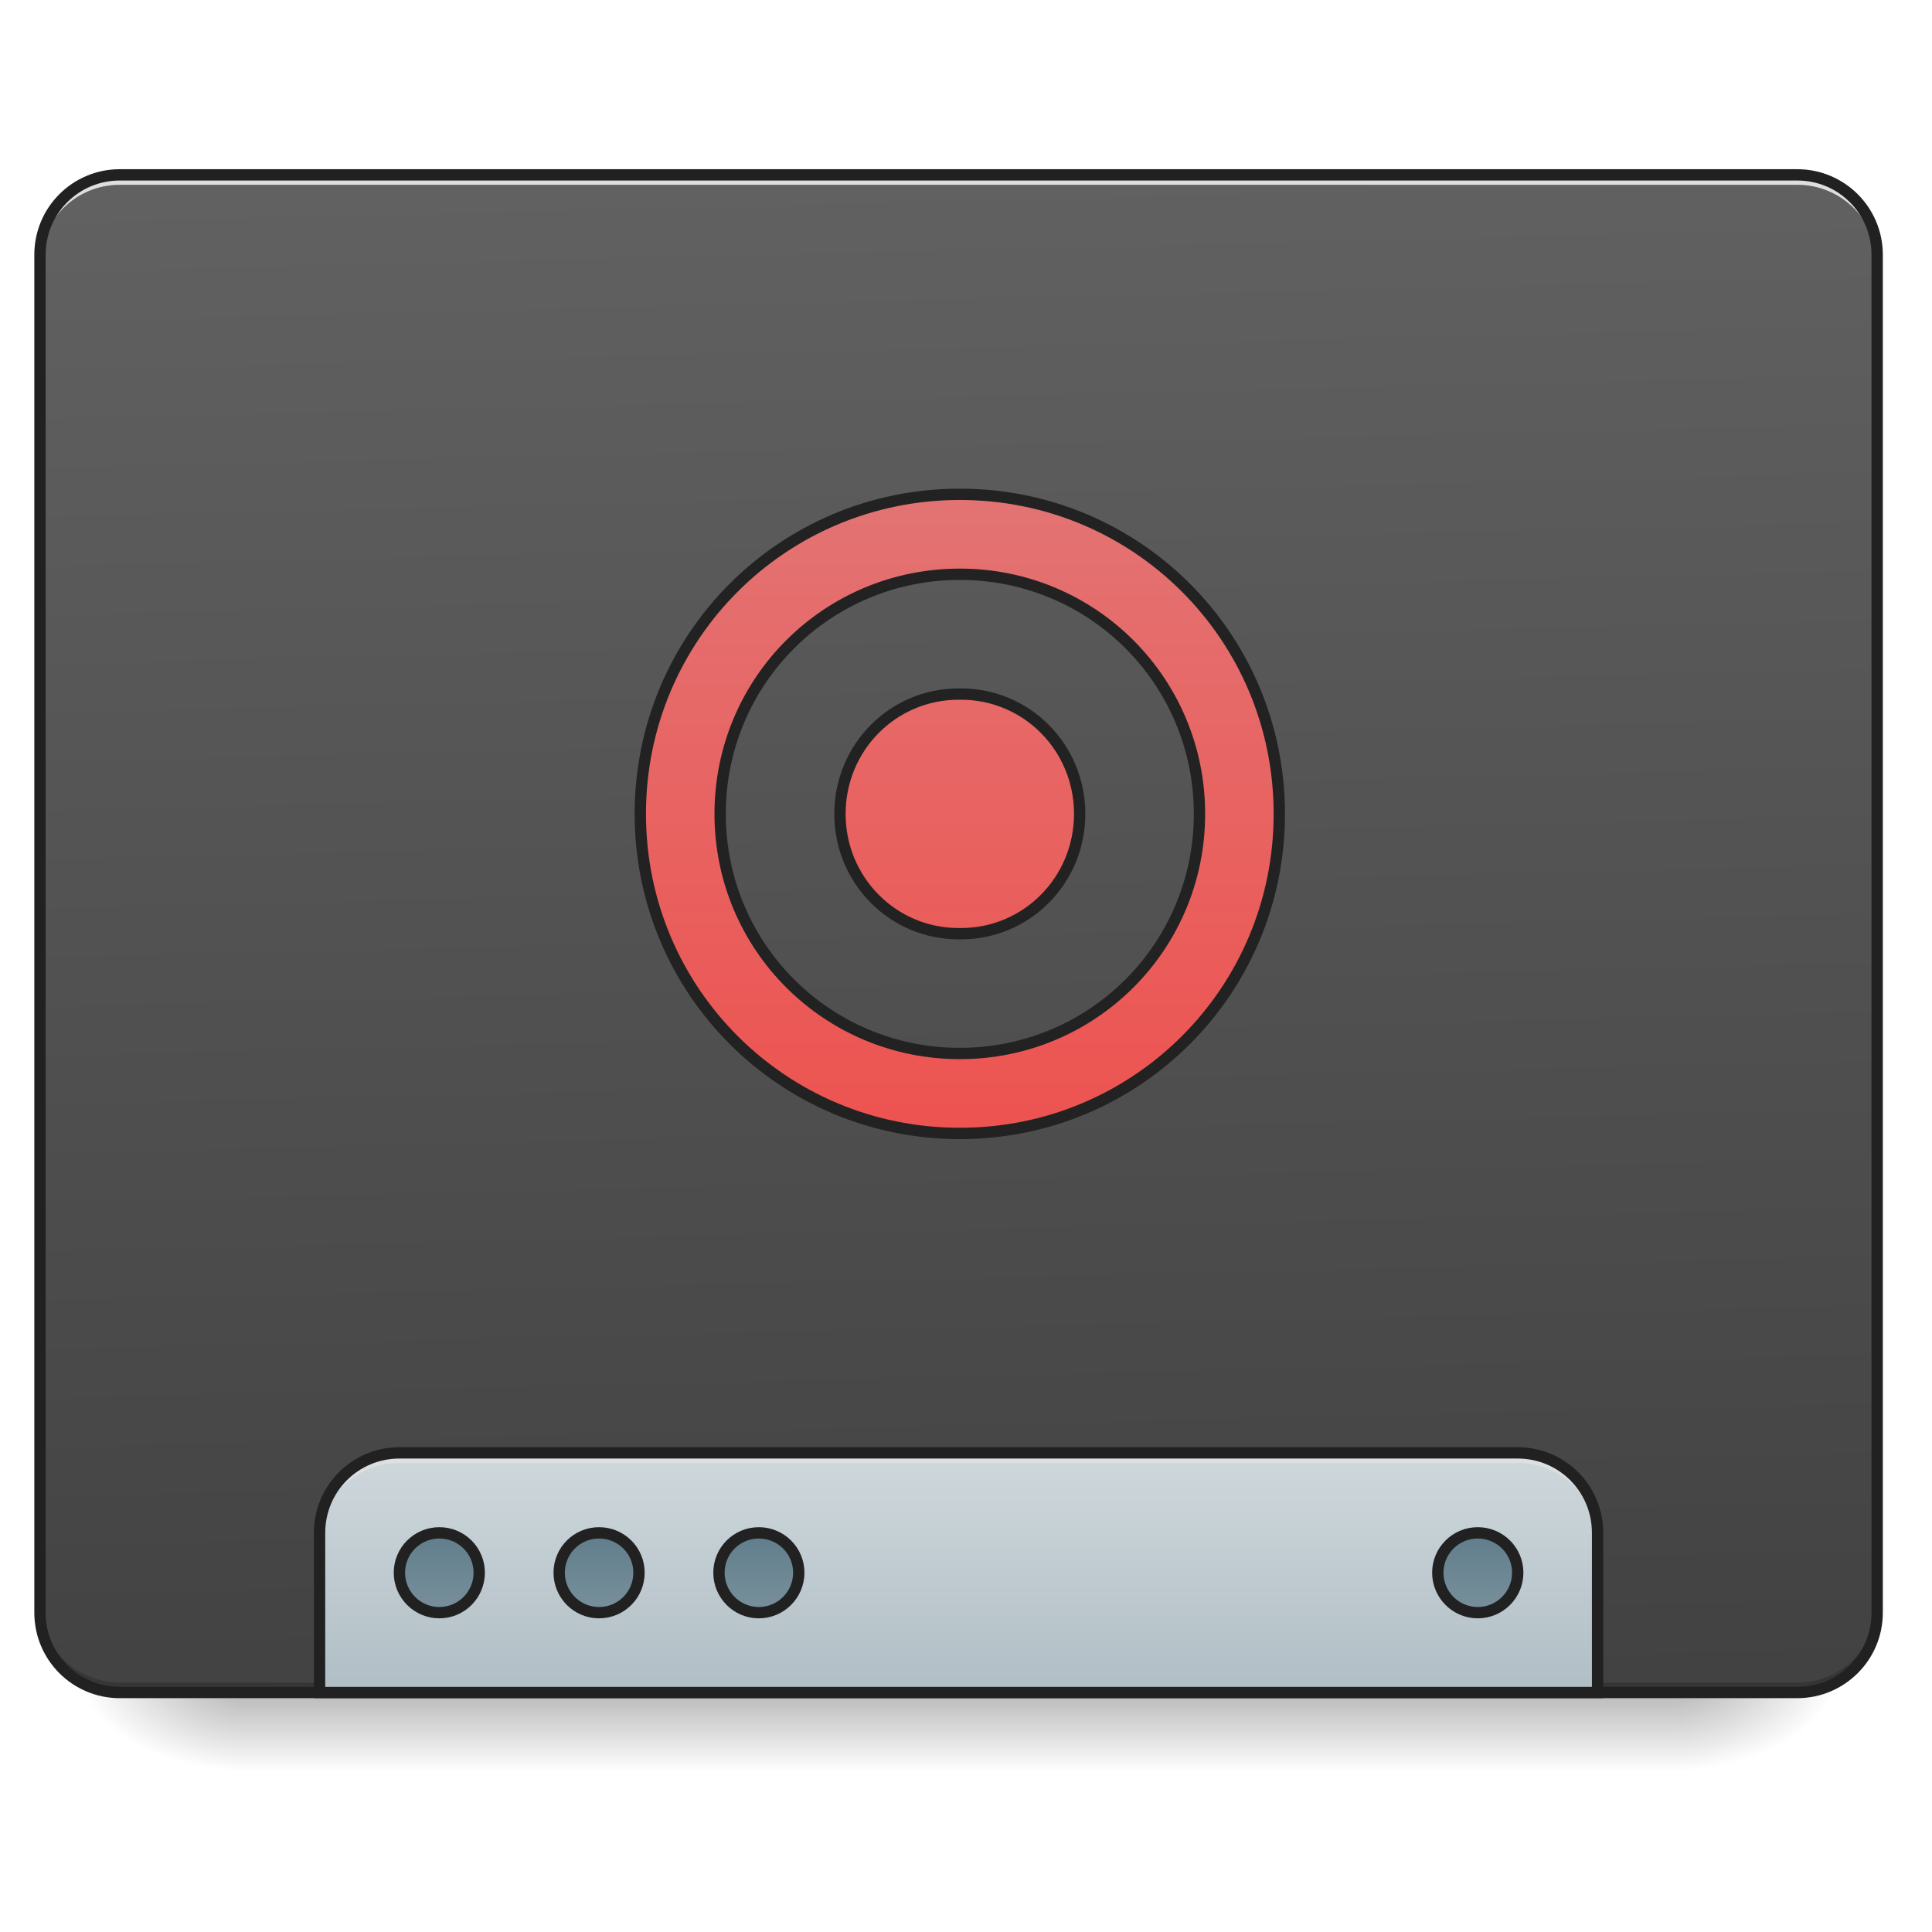
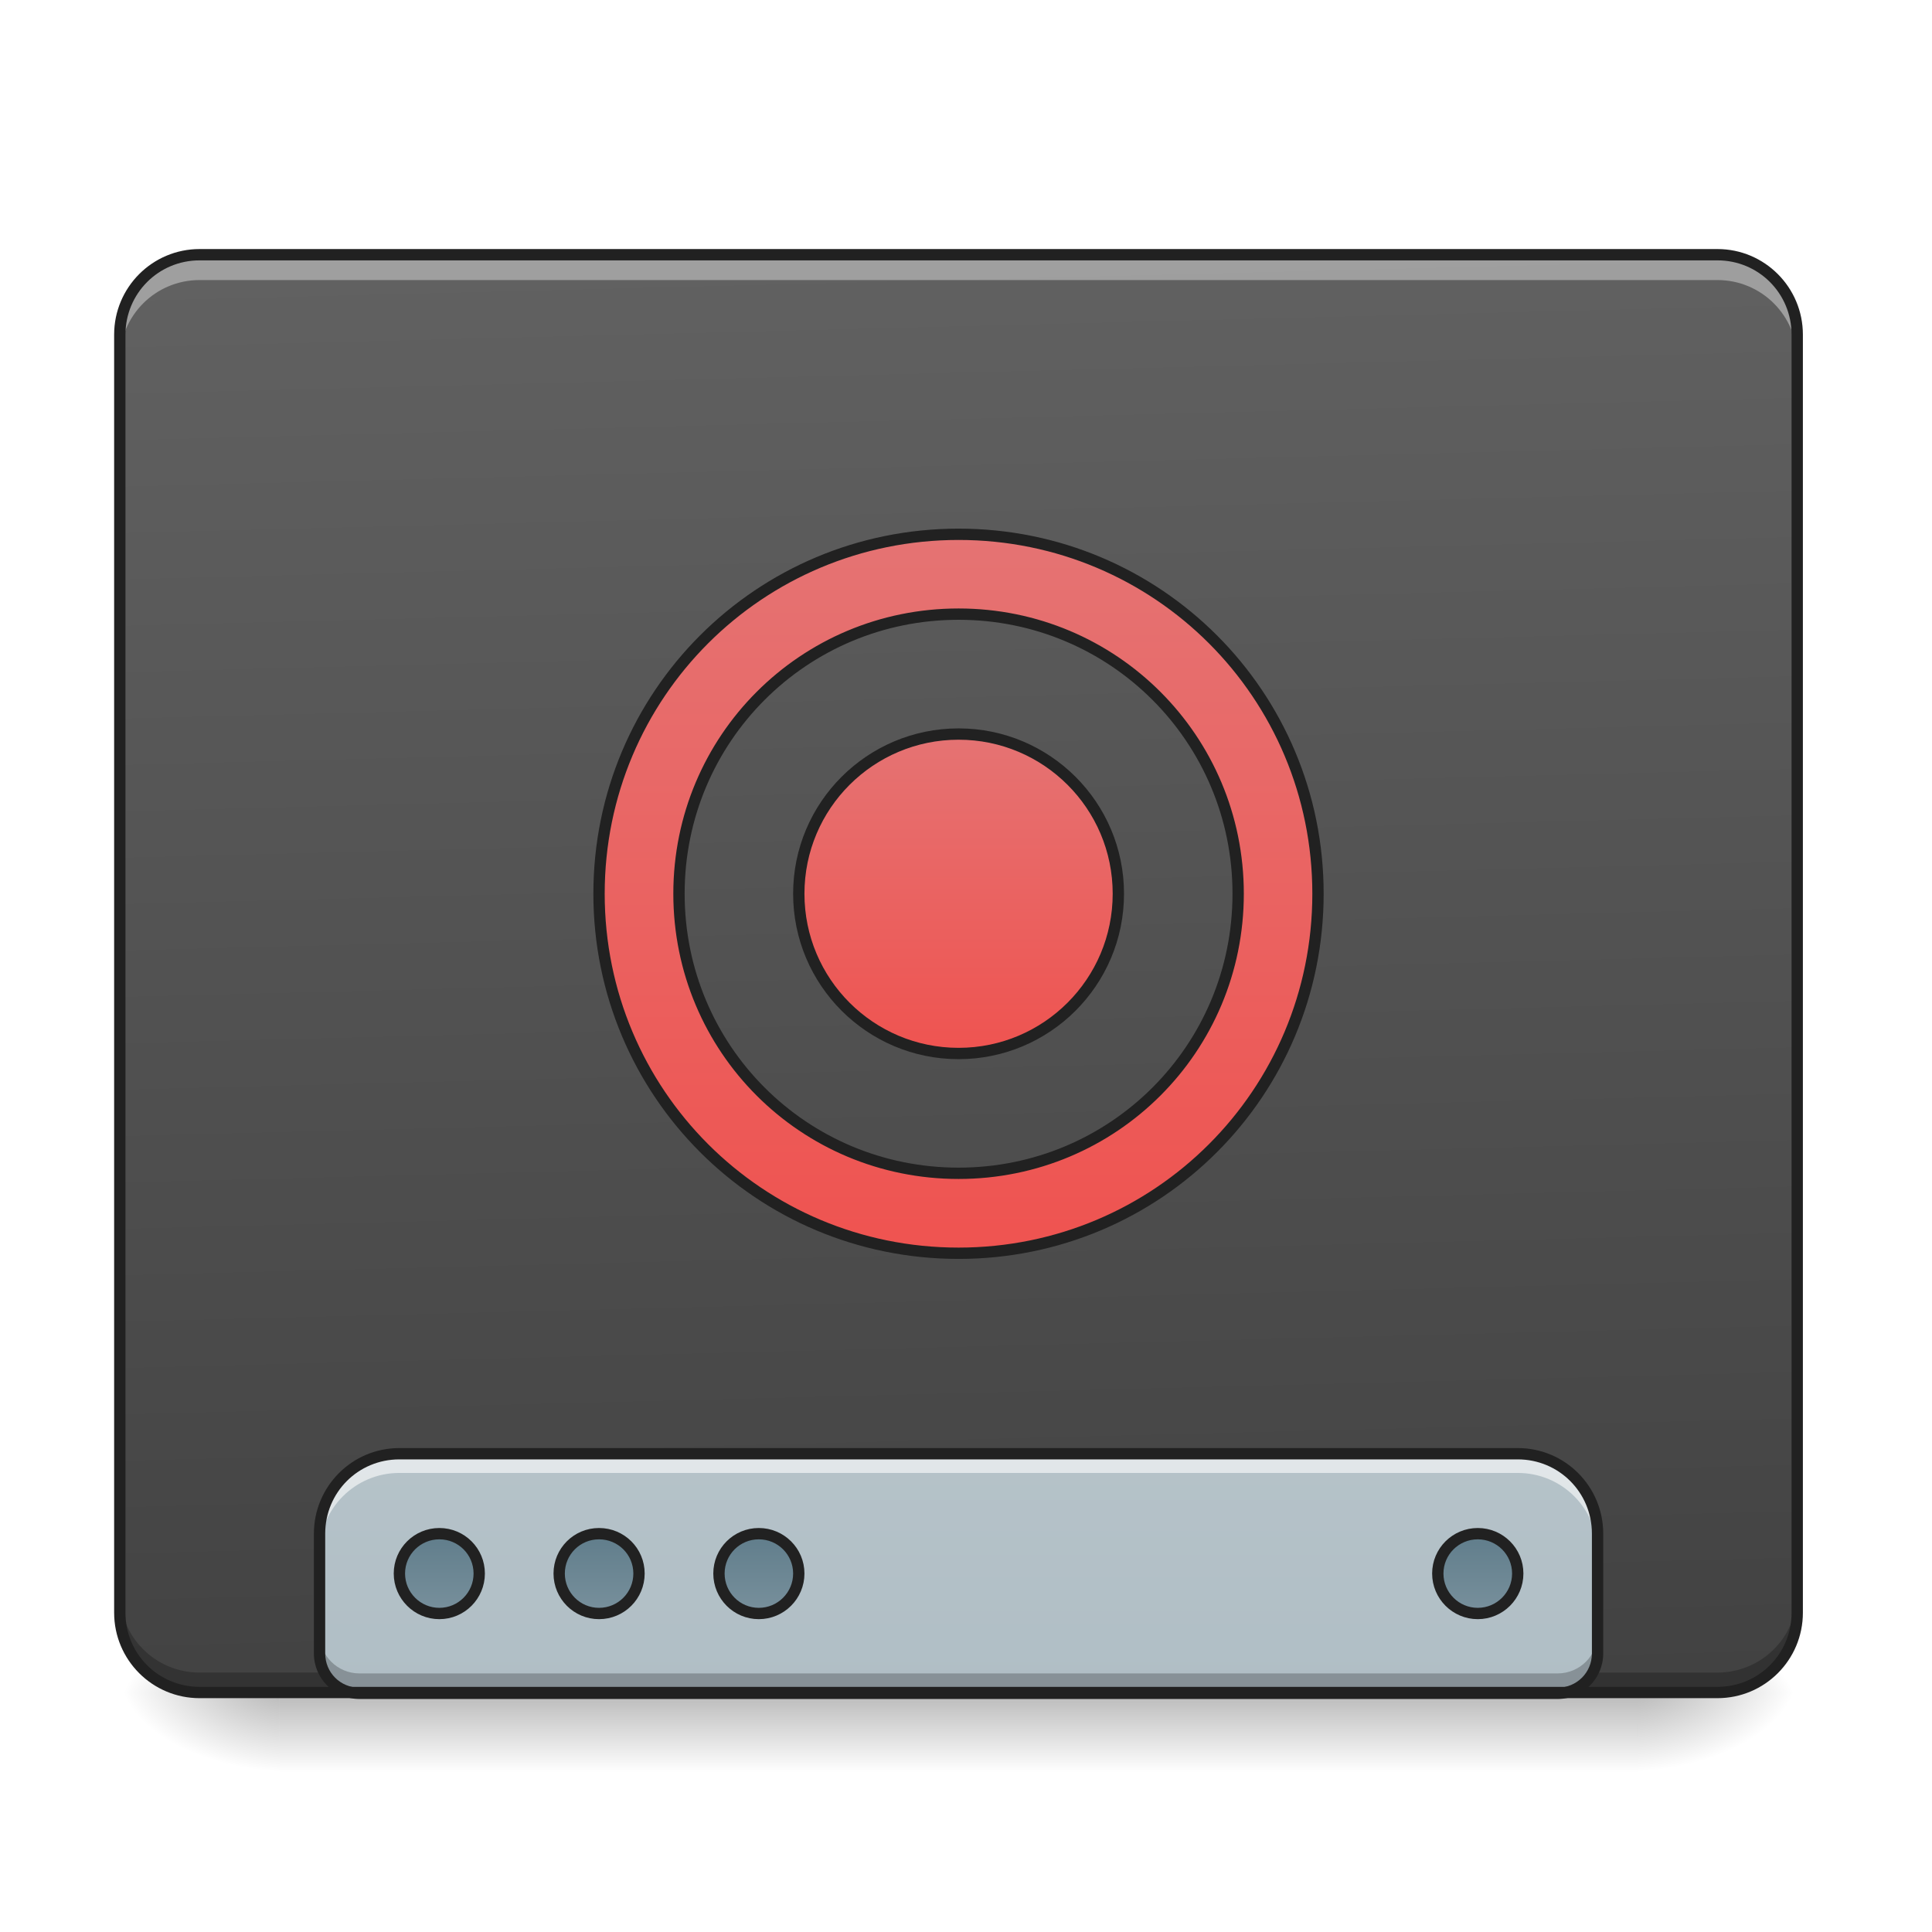
- <svg xmlns="http://www.w3.org/2000/svg" xmlns:xlink="http://www.w3.org/1999/xlink" width="64pt" height="64pt" viewBox="0 0 64 64" version="1.1">
+ <svg xmlns="http://www.w3.org/2000/svg" width="64pt" height="64pt" viewBox="0 0 64 64" version="1.1">
  <defs>
    <linearGradient id="linear0" gradientUnits="userSpaceOnUse" x1="254" y1="233.5" x2="254" y2="254.667" gradientTransform="matrix(0.125012,0,0,0.125012,-0.00000763012,26.87757)">
      <stop offset="0" style="stop-color:rgb(0%,0%,0%);stop-opacity:0.275;" />
      <stop offset="1" style="stop-color:rgb(0%,0%,0%);stop-opacity:0;" />
    </linearGradient>
-     <radialGradient id="radial0" gradientUnits="userSpaceOnUse" cx="450.909" cy="189.579" fx="450.909" fy="189.579" r="21.167" gradientTransform="matrix(0.000000348341,-0.156265,-0.281277,-0.000000203077,108.2304,127.1907)">
+     <radialGradient id="radial0" gradientUnits="userSpaceOnUse" cx="450.909" cy="189.579" fx="450.909" fy="189.579" r="21.167" gradientTransform="matrix(0.000000348341,-0.156265,-0.281277,-0.000000203077,106.9074,127.1907)">
      <stop offset="0" style="stop-color:rgb(0%,0%,0%);stop-opacity:0.314;" />
      <stop offset="0.222" style="stop-color:rgb(0%,0%,0%);stop-opacity:0.275;" />
      <stop offset="1" style="stop-color:rgb(0%,0%,0%);stop-opacity:0;" />
    </radialGradient>
-     <radialGradient id="radial1" gradientUnits="userSpaceOnUse" cx="450.909" cy="189.579" fx="450.909" fy="189.579" r="21.167" gradientTransform="matrix(-0.000000348341,0.156265,0.281277,0.000000203077,-44.72436,-15.05496)">
+     <radialGradient id="radial1" gradientUnits="userSpaceOnUse" cx="450.909" cy="189.579" fx="450.909" fy="189.579" r="21.167" gradientTransform="matrix(-0.000000348341,0.156265,0.281277,0.000000203077,-43.40132,-15.05496)">
      <stop offset="0" style="stop-color:rgb(0%,0%,0%);stop-opacity:0.314;" />
      <stop offset="0.222" style="stop-color:rgb(0%,0%,0%);stop-opacity:0.275;" />
      <stop offset="1" style="stop-color:rgb(0%,0%,0%);stop-opacity:0;" />
    </radialGradient>
-     <radialGradient id="radial2" gradientUnits="userSpaceOnUse" cx="450.909" cy="189.579" fx="450.909" fy="189.579" r="21.167" gradientTransform="matrix(-0.000000348341,-0.156265,0.281277,-0.000000203077,-44.72436,127.1907)">
+     <radialGradient id="radial2" gradientUnits="userSpaceOnUse" cx="450.909" cy="189.579" fx="450.909" fy="189.579" r="21.167" gradientTransform="matrix(-0.000000348341,-0.156265,0.281277,-0.000000203077,-43.40132,127.1907)">
      <stop offset="0" style="stop-color:rgb(0%,0%,0%);stop-opacity:0.314;" />
      <stop offset="0.222" style="stop-color:rgb(0%,0%,0%);stop-opacity:0.275;" />
      <stop offset="1" style="stop-color:rgb(0%,0%,0%);stop-opacity:0;" />
    </radialGradient>
-     <radialGradient id="radial3" gradientUnits="userSpaceOnUse" cx="450.909" cy="189.579" fx="450.909" fy="189.579" r="21.167" gradientTransform="matrix(0.000000348341,0.156265,-0.281277,0.000000203077,108.2304,-15.05496)">
+     <radialGradient id="radial3" gradientUnits="userSpaceOnUse" cx="450.909" cy="189.579" fx="450.909" fy="189.579" r="21.167" gradientTransform="matrix(0.000000348341,0.156265,-0.281277,0.000000203077,106.9074,-15.05496)">
      <stop offset="0" style="stop-color:rgb(0%,0%,0%);stop-opacity:0.314;" />
      <stop offset="0.222" style="stop-color:rgb(0%,0%,0%);stop-opacity:0.275;" />
      <stop offset="1" style="stop-color:rgb(0%,0%,0%);stop-opacity:0;" />
    </radialGradient>
-     <linearGradient id="linear1" gradientUnits="userSpaceOnUse" x1="306.917" y1="-25.792" x2="305.955" y2="-141.415" gradientTransform="matrix(0.150699,0,0,0.434824,-11.70803,67.2827)">
+     <linearGradient id="linear1" gradientUnits="userSpaceOnUse" x1="306.917" y1="-25.792" x2="305.955" y2="-135.329" gradientTransform="matrix(0.150699,0,0,0.434824,-11.70803,67.2827)">
      <stop offset="0" style="stop-color:rgb(25.882%,25.882%,25.882%);stop-opacity:1;" />
      <stop offset="1" style="stop-color:rgb(38.039%,38.039%,38.039%);stop-opacity:1;" />
    </linearGradient>
-     <linearGradient id="linear2" gradientUnits="userSpaceOnUse" x1="1120" y1="1695.118" x2="1120" y2="1455.118" gradientTransform="matrix(0.0330761,0,0,0.0330761,0,0)">
+     <linearGradient id="linear2" gradientUnits="userSpaceOnUse" x1="1120" y1="1695.118" x2="1120" y2="255.118" gradientTransform="matrix(0.0330761,0,0,0.0330761,0,0.0273578)">
      <stop offset="0" style="stop-color:rgb(69.02%,74.51%,77.255%);stop-opacity:1;" />
      <stop offset="1" style="stop-color:rgb(81.176%,84.706%,86.275%);stop-opacity:1;" />
    </linearGradient>
-     <linearGradient id="linear3" gradientUnits="userSpaceOnUse" x1="444.5" y1="185.875" x2="444.5" y2="148.833" gradientTransform="matrix(0.5,0,0,0.571428,-105.8335,106.1191)">
+     <linearGradient id="linear3" gradientUnits="userSpaceOnUse" x1="444.5" y1="185.875" x2="444.5" y2="148.833" gradientTransform="matrix(0.5,0,0,0.571428,-105.8335,106.3379)">
      <stop offset="0" style="stop-color:rgb(47.059%,56.471%,61.176%);stop-opacity:1;" />
      <stop offset="1" style="stop-color:rgb(37.647%,49.02%,54.51%);stop-opacity:1;" />
    </linearGradient>
-     <linearGradient id="linear4" gradientUnits="userSpaceOnUse" x1="444.5" y1="185.875" x2="444.5" y2="148.833" gradientTransform="matrix(0.5,0,0,0.571428,-63.50011,106.1191)">
+     <linearGradient id="linear4" gradientUnits="userSpaceOnUse" x1="444.5" y1="185.875" x2="444.5" y2="148.833" gradientTransform="matrix(0.5,0,0,0.571428,-63.50011,106.3379)">
      <stop offset="0" style="stop-color:rgb(47.059%,56.471%,61.176%);stop-opacity:1;" />
      <stop offset="1" style="stop-color:rgb(37.647%,49.02%,54.51%);stop-opacity:1;" />
    </linearGradient>
-     <linearGradient id="linear5" gradientUnits="userSpaceOnUse" x1="444.5" y1="185.875" x2="444.5" y2="148.833" gradientTransform="matrix(0.5,0,0,0.571428,-21.1668,106.1191)">
+     <linearGradient id="linear5" gradientUnits="userSpaceOnUse" x1="444.5" y1="185.875" x2="444.5" y2="148.833" gradientTransform="matrix(0.5,0,0,0.571428,-21.1668,106.3379)">
      <stop offset="0" style="stop-color:rgb(47.059%,56.471%,61.176%);stop-opacity:1;" />
      <stop offset="1" style="stop-color:rgb(37.647%,49.02%,54.51%);stop-opacity:1;" />
    </linearGradient>
-     <linearGradient id="linear6" gradientUnits="userSpaceOnUse" x1="444.5" y1="185.875" x2="444.5" y2="148.833" gradientTransform="matrix(0.5,0,0,0.571428,169.3332,106.1191)">
+     <linearGradient id="linear6" gradientUnits="userSpaceOnUse" x1="444.5" y1="185.875" x2="444.5" y2="148.833" gradientTransform="matrix(0.5,0,0,0.571428,169.3332,106.3379)">
      <stop offset="0" style="stop-color:rgb(47.059%,56.471%,61.176%);stop-opacity:1;" />
      <stop offset="1" style="stop-color:rgb(37.647%,49.02%,54.51%);stop-opacity:1;" />
    </linearGradient>
-     <filter id="alpha" filterUnits="objectBoundingBox" x="0%" y="0%" width="100%" height="100%">
-       <feColorMatrix type="matrix" in="SourceGraphic" values="0 0 0 0 1 0 0 0 0 1 0 0 0 0 1 0 0 0 1 0" />
-     </filter>
-     <mask id="mask0">
-       <g filter="url(#alpha)">
-         <rect x="0" y="0" width="64" height="64" style="fill:rgb(0%,0%,0%);fill-opacity:0.988;stroke:none;" />
-       </g>
-     </mask>
-     <linearGradient id="linear7" gradientUnits="userSpaceOnUse" x1="960" y1="1095.118" x2="960" y2="455.118" gradientTransform="matrix(0.264583,0,0,0.264583,0.337965,-204.4164)">
+     <linearGradient id="linear7" gradientUnits="userSpaceOnUse" x1="1000" y1="1255.118" x2="1000" y2="535.118">
      <stop offset="0" style="stop-color:rgb(93.725%,32.549%,31.373%);stop-opacity:1;" />
      <stop offset="1" style="stop-color:rgb(89.804%,45.098%,45.098%);stop-opacity:1;" />
    </linearGradient>
-     <clipPath id="clip1">
-       <rect x="0" y="0" width="64" height="64" />
-     </clipPath>
-     <g id="surface5" clip-path="url(#clip1)">
-       <path style="fill-rule:nonzero;fill:url(#linear7);stroke-width:3;stroke-linecap:round;stroke-linejoin:round;stroke:rgb(12.941%,12.941%,12.941%);stroke-opacity:1;stroke-miterlimit:4;" d="M 254.351 -84.013 C 207.418 -84.013 169.671 -46.235 169.671 0.667 C 169.671 47.569 207.418 85.346 254.351 85.346 C 301.252 85.346 338.999 47.569 338.999 0.667 C 338.999 -46.235 301.252 -84.013 254.351 -84.013 Z M 254.351 -62.827 C 289.504 -62.827 317.845 -34.517 317.845 0.667 C 317.845 35.851 289.504 64.161 254.351 64.161 C 219.167 64.161 190.826 35.851 190.826 0.667 C 190.826 -34.517 219.167 -62.827 254.351 -62.827 Z M 254.007 -31.08 C 236.602 -31.08 222.572 -16.925 222.572 0.667 C 222.572 18.259 236.602 32.414 254.007 32.414 L 254.663 32.414 C 272.068 32.414 286.098 18.259 286.098 0.667 C 286.098 -16.925 272.068 -31.08 254.663 -31.08 Z M 254.007 -31.08 " transform="matrix(0.125012,0,0,0.125012,0,26.87757)" />
-     </g>
+     <linearGradient id="linear8" gradientUnits="userSpaceOnUse" x1="254" y1="64.167" x2="254" y2="-20.5">
+       <stop offset="0" style="stop-color:rgb(93.725%,32.549%,31.373%);stop-opacity:1;" />
+       <stop offset="1" style="stop-color:rgb(89.804%,45.098%,45.098%);stop-opacity:1;" />
+     </linearGradient>
  </defs>
  <g id="surface1">
-     <path style=" stroke:none;fill-rule:nonzero;fill:url(#linear0);" d="M 7.938 56.066 L 55.566 56.066 L 55.566 58.715 L 7.938 58.715 Z M 7.938 56.066 " />
-     <path style=" stroke:none;fill-rule:nonzero;fill:url(#radial0);" d="M 55.566 56.066 L 60.859 56.066 L 60.859 53.422 L 55.566 53.422 Z M 55.566 56.066 " />
-     <path style=" stroke:none;fill-rule:nonzero;fill:url(#radial1);" d="M 7.938 56.066 L 2.645 56.066 L 2.645 58.715 L 7.938 58.715 Z M 7.938 56.066 " />
-     <path style=" stroke:none;fill-rule:nonzero;fill:url(#radial2);" d="M 7.938 56.066 L 2.645 56.066 L 2.645 53.422 L 7.938 53.422 Z M 7.938 56.066 " />
-     <path style=" stroke:none;fill-rule:nonzero;fill:url(#radial3);" d="M 55.566 56.066 L 60.859 56.066 L 60.859 58.715 L 55.566 58.715 Z M 55.566 56.066 " />
-     <path style=" stroke:none;fill-rule:nonzero;fill:url(#linear1);" d="M 3.969 5.793 L 59.535 5.793 C 61 5.793 62.184 6.977 62.184 8.438 L 62.184 53.422 C 62.184 54.883 61 56.066 59.535 56.066 L 3.969 56.066 C 2.508 56.066 1.324 54.883 1.324 53.422 L 1.324 8.438 C 1.324 6.977 2.508 5.793 3.969 5.793 Z M 3.969 5.793 " />
-     <path style=" stroke:none;fill-rule:nonzero;fill:rgb(0%,0%,0%);fill-opacity:0.196;" d="M 3.969 56.066 C 2.504 56.066 1.324 54.887 1.324 53.422 L 1.324 53.09 C 1.324 54.559 2.504 55.738 3.969 55.738 L 59.535 55.738 C 61.004 55.738 62.184 54.559 62.184 53.09 L 62.184 53.422 C 62.184 54.887 61.004 56.066 59.535 56.066 Z M 3.969 56.066 " />
-     <path style=" stroke:none;fill-rule:nonzero;fill:rgb(90.196%,90.196%,90.196%);fill-opacity:0.937;" d="M 3.969 5.793 C 2.504 5.793 1.324 6.973 1.324 8.438 L 1.324 8.77 C 1.324 7.305 2.504 6.121 3.969 6.121 L 59.535 6.121 C 61.004 6.121 62.184 7.305 62.184 8.77 L 62.184 8.438 C 62.184 6.973 61.004 5.793 59.535 5.793 Z M 3.969 5.793 " />
-     <path style=" stroke:none;fill-rule:nonzero;fill:rgb(12.941%,12.941%,12.941%);fill-opacity:1;" d="M 3.969 5.605 C 2.402 5.605 1.137 6.871 1.137 8.438 L 1.137 53.422 C 1.137 54.988 2.402 56.254 3.969 56.254 L 59.535 56.254 C 61.102 56.254 62.371 54.988 62.371 53.422 L 62.371 8.438 C 62.371 6.871 61.102 5.605 59.535 5.605 Z M 3.969 5.98 L 59.535 5.98 C 60.902 5.98 61.996 7.074 61.996 8.438 L 61.996 53.422 C 61.996 54.789 60.902 55.879 59.535 55.879 L 3.969 55.879 C 2.605 55.879 1.512 54.789 1.512 53.422 L 1.512 8.438 C 1.512 7.074 2.605 5.98 3.969 5.98 Z M 3.969 5.98 " />
-     <path style=" stroke:none;fill-rule:nonzero;fill:url(#linear2);" d="M 13.23 48.129 C 11.766 48.129 10.586 49.309 10.586 50.777 L 10.586 56.066 L 52.922 56.066 L 52.922 50.777 C 52.922 49.309 51.742 48.129 50.277 48.129 Z M 13.23 48.129 " />
-     <path style=" stroke:none;fill-rule:nonzero;fill:rgb(90.196%,90.196%,90.196%);fill-opacity:0.588;" d="M 13.23 48.129 C 11.766 48.129 10.586 49.309 10.586 50.777 L 10.586 51.105 C 10.586 49.641 11.766 48.461 13.23 48.461 L 50.277 48.461 C 51.742 48.461 52.922 49.641 52.922 51.105 L 52.922 50.777 C 52.922 49.309 51.742 48.129 50.277 48.129 Z M 13.23 48.129 " />
-     <path style="fill:none;stroke-width:11.339;stroke-linecap:round;stroke-linejoin:miter;stroke:rgb(12.941%,12.941%,12.941%);stroke-opacity:1;stroke-miterlimit:4;" d="M 400.001 1455.097 C 355.714 1455.097 320.048 1490.763 320.048 1535.168 L 320.048 1695.074 L 1600.005 1695.074 L 1600.005 1535.168 C 1600.005 1490.763 1564.339 1455.097 1520.052 1455.097 Z M 400.001 1455.097 " transform="matrix(0.0330761,0,0,0.0330761,0,0)" />
-     <path style="fill-rule:nonzero;fill:url(#linear3);stroke-width:3;stroke-linecap:round;stroke-linejoin:miter;stroke:rgb(12.941%,12.941%,12.941%);stroke-opacity:1;stroke-miterlimit:4;" d="M 116.426 191.18 C 122.27 191.18 126.988 195.898 126.988 201.741 C 126.988 207.585 122.27 212.334 116.426 212.334 C 110.583 212.334 105.834 207.585 105.834 201.741 C 105.834 195.898 110.583 191.18 116.426 191.18 Z M 116.426 191.18 " transform="matrix(0.125012,0,0,0.125012,0,26.87757)" />
-     <path style="fill-rule:nonzero;fill:url(#linear4);stroke-width:3;stroke-linecap:round;stroke-linejoin:miter;stroke:rgb(12.941%,12.941%,12.941%);stroke-opacity:1;stroke-miterlimit:4;" d="M 158.735 191.18 C 164.609 191.18 169.328 195.898 169.328 201.741 C 169.328 207.585 164.609 212.334 158.735 212.334 C 152.892 212.334 148.173 207.585 148.173 201.741 C 148.173 195.898 152.892 191.18 158.735 191.18 Z M 158.735 191.18 " transform="matrix(0.125012,0,0,0.125012,0,26.87757)" />
-     <path style="fill-rule:nonzero;fill:url(#linear5);stroke-width:3;stroke-linecap:round;stroke-linejoin:miter;stroke:rgb(12.941%,12.941%,12.941%);stroke-opacity:1;stroke-miterlimit:4;" d="M 201.075 191.18 C 206.918 191.18 211.667 195.898 211.667 201.741 C 211.667 207.585 206.918 212.334 201.075 212.334 C 195.231 212.334 190.513 207.585 190.513 201.741 C 190.513 195.898 195.231 191.18 201.075 191.18 Z M 201.075 191.18 " transform="matrix(0.125012,0,0,0.125012,0,26.87757)" />
-     <path style="fill-rule:nonzero;fill:url(#linear6);stroke-width:3;stroke-linecap:round;stroke-linejoin:miter;stroke:rgb(12.941%,12.941%,12.941%);stroke-opacity:1;stroke-miterlimit:4;" d="M 391.588 191.18 C 397.431 191.18 402.18 195.898 402.18 201.741 C 402.18 207.585 397.431 212.334 391.588 212.334 C 385.744 212.334 380.995 207.585 380.995 201.741 C 380.995 195.898 385.744 191.18 391.588 191.18 Z M 391.588 191.18 " transform="matrix(0.125012,0,0,0.125012,0,26.87757)" />
-     <use xlink:href="#surface5" mask="url(#mask0)" />
+     <path style=" stroke:none;fill-rule:nonzero;fill:url(#linear0);" d="M 9.262 56.066 L 54.246 56.066 L 54.246 58.715 L 9.262 58.715 Z M 9.262 56.066 " />
+     <path style=" stroke:none;fill-rule:nonzero;fill:url(#radial0);" d="M 54.246 56.066 L 59.535 56.066 L 59.535 53.422 L 54.246 53.422 Z M 54.246 56.066 " />
+     <path style=" stroke:none;fill-rule:nonzero;fill:url(#radial1);" d="M 9.262 56.066 L 3.969 56.066 L 3.969 58.715 L 9.262 58.715 Z M 9.262 56.066 " />
+     <path style=" stroke:none;fill-rule:nonzero;fill:url(#radial2);" d="M 9.262 56.066 L 3.969 56.066 L 3.969 53.422 L 9.262 53.422 Z M 9.262 56.066 " />
+     <path style=" stroke:none;fill-rule:nonzero;fill:url(#radial3);" d="M 54.246 56.066 L 59.535 56.066 L 59.535 58.715 L 54.246 58.715 Z M 54.246 56.066 " />
+     <path style=" stroke:none;fill-rule:nonzero;fill:url(#linear1);" d="M 6.613 8.438 L 56.891 8.438 C 58.352 8.438 59.535 9.621 59.535 11.086 L 59.535 53.422 C 59.535 54.883 58.352 56.066 56.891 56.066 L 6.613 56.066 C 5.152 56.066 3.969 54.883 3.969 53.422 L 3.969 11.086 C 3.969 9.621 5.152 8.438 6.613 8.438 Z M 6.613 8.438 " />
+     <path style=" stroke:none;fill-rule:nonzero;fill:rgb(0%,0%,0%);fill-opacity:0.235;" d="M 6.613 56.094 C 5.148 56.094 3.969 54.914 3.969 53.449 L 3.969 52.762 C 3.969 54.227 5.148 55.406 6.613 55.406 L 56.891 55.406 C 58.355 55.406 59.535 54.227 59.535 52.762 L 59.535 53.449 C 59.535 54.914 58.355 56.094 56.891 56.094 Z M 6.613 56.094 " />
+     <path style=" stroke:none;fill-rule:nonzero;fill:url(#linear2);" d="M 13.23 48.156 C 11.766 48.156 10.586 49.336 10.586 50.805 L 10.586 54.773 C 10.586 55.504 11.176 56.094 11.906 56.094 L 51.598 56.094 C 52.332 56.094 52.922 55.504 52.922 54.773 L 52.922 50.805 C 52.922 49.336 51.742 48.156 50.277 48.156 Z M 13.23 48.156 " />
+     <path style="fill-rule:nonzero;fill:url(#linear3);stroke-width:3;stroke-linecap:round;stroke-linejoin:miter;stroke:rgb(12.941%,12.941%,12.941%);stroke-opacity:1;stroke-miterlimit:4;" d="M 116.426 191.399 C 122.27 191.399 126.988 196.117 126.988 201.96 C 126.988 207.803 122.27 212.553 116.426 212.553 C 110.583 212.553 105.834 207.803 105.834 201.96 C 105.834 196.117 110.583 191.399 116.426 191.399 Z M 116.426 191.399 " transform="matrix(0.125012,0,0,0.125012,0,26.87757)" />
+     <path style="fill-rule:nonzero;fill:url(#linear4);stroke-width:3;stroke-linecap:round;stroke-linejoin:miter;stroke:rgb(12.941%,12.941%,12.941%);stroke-opacity:1;stroke-miterlimit:4;" d="M 158.735 191.399 C 164.609 191.399 169.328 196.117 169.328 201.96 C 169.328 207.803 164.609 212.553 158.735 212.553 C 152.892 212.553 148.173 207.803 148.173 201.96 C 148.173 196.117 152.892 191.399 158.735 191.399 Z M 158.735 191.399 " transform="matrix(0.125012,0,0,0.125012,0,26.87757)" />
+     <path style="fill-rule:nonzero;fill:url(#linear5);stroke-width:3;stroke-linecap:round;stroke-linejoin:miter;stroke:rgb(12.941%,12.941%,12.941%);stroke-opacity:1;stroke-miterlimit:4;" d="M 201.075 191.399 C 206.918 191.399 211.667 196.117 211.667 201.96 C 211.667 207.803 206.918 212.553 201.075 212.553 C 195.231 212.553 190.513 207.803 190.513 201.96 C 190.513 196.117 195.231 191.399 201.075 191.399 Z M 201.075 191.399 " transform="matrix(0.125012,0,0,0.125012,0,26.87757)" />
+     <path style="fill-rule:nonzero;fill:url(#linear6);stroke-width:3;stroke-linecap:round;stroke-linejoin:miter;stroke:rgb(12.941%,12.941%,12.941%);stroke-opacity:1;stroke-miterlimit:4;" d="M 391.588 191.399 C 397.431 191.399 402.18 196.117 402.18 201.96 C 402.18 207.803 397.431 212.553 391.588 212.553 C 385.744 212.553 380.995 207.803 380.995 201.96 C 380.995 196.117 385.744 191.399 391.588 191.399 Z M 391.588 191.399 " transform="matrix(0.125012,0,0,0.125012,0,26.87757)" />
+     <path style=" stroke:none;fill-rule:nonzero;fill:rgb(100%,100%,100%);fill-opacity:0.588;" d="M 13.23 48.156 C 11.766 48.156 10.586 49.336 10.586 50.805 L 10.586 51.438 C 10.586 49.973 11.766 48.793 13.23 48.793 L 50.277 48.793 C 51.742 48.793 52.922 49.973 52.922 51.438 L 52.922 50.805 C 52.922 49.336 51.742 48.156 50.277 48.156 Z M 13.23 48.156 " />
+     <path style=" stroke:none;fill-rule:nonzero;fill:rgb(0%,0%,0%);fill-opacity:0.235;" d="M 10.586 54.109 L 10.586 54.773 C 10.586 55.504 11.176 56.094 11.906 56.094 L 51.598 56.094 C 52.332 56.094 52.922 55.504 52.922 54.773 L 52.922 54.109 C 52.922 54.844 52.332 55.434 51.598 55.434 L 11.906 55.434 C 11.176 55.434 10.586 54.844 10.586 54.109 Z M 10.586 54.109 " />
+     <path style=" stroke:none;fill-rule:nonzero;fill:rgb(12.941%,12.941%,12.941%);fill-opacity:1;" d="M 13.23 47.969 C 11.664 47.969 10.398 49.238 10.398 50.805 L 10.398 54.773 C 10.398 55.605 11.074 56.281 11.906 56.281 L 51.598 56.281 C 52.434 56.281 53.109 55.605 53.109 54.773 L 53.109 50.805 C 53.109 49.238 51.844 47.969 50.277 47.969 Z M 13.23 48.344 L 50.277 48.344 C 51.641 48.344 52.734 49.438 52.734 50.805 L 52.734 54.773 C 52.734 55.406 52.23 55.906 51.598 55.906 L 11.906 55.906 C 11.273 55.906 10.773 55.406 10.773 54.773 L 10.773 50.805 C 10.773 49.438 11.863 48.344 13.23 48.344 Z M 13.23 48.344 " />
+     <path style=" stroke:none;fill-rule:nonzero;fill:rgb(100%,100%,100%);fill-opacity:0.392;" d="M 6.613 8.59 C 5.148 8.59 3.969 9.77 3.969 11.238 L 3.969 11.926 C 3.969 10.457 5.148 9.277 6.613 9.277 L 56.891 9.277 C 58.355 9.277 59.535 10.457 59.535 11.926 L 59.535 11.238 C 59.535 9.77 58.355 8.59 56.891 8.59 Z M 6.613 8.59 " />
+     <path style=" stroke:none;fill-rule:nonzero;fill:rgb(12.941%,12.941%,12.941%);fill-opacity:1;" d="M 6.613 8.25 C 5.047 8.25 3.781 9.52 3.781 11.086 L 3.781 53.422 C 3.781 54.988 5.047 56.254 6.613 56.254 L 56.891 56.254 C 58.457 56.254 59.723 54.988 59.723 53.422 L 59.723 11.086 C 59.723 9.52 58.457 8.25 56.891 8.25 Z M 6.613 8.625 L 56.891 8.625 C 58.258 8.625 59.348 9.719 59.348 11.086 L 59.348 53.422 C 59.348 54.789 58.258 55.879 56.891 55.879 L 6.613 55.879 C 5.25 55.879 4.156 54.789 4.156 53.422 L 4.156 11.086 C 4.156 9.719 5.25 8.625 6.613 8.625 Z M 6.613 8.625 " />
+     <path style="fill-rule:nonzero;fill:url(#linear7);stroke-width:11.339;stroke-linecap:round;stroke-linejoin:round;stroke:rgb(12.941%,12.941%,12.941%);stroke-opacity:1;stroke-miterlimit:4;" d="M 960.026 535.106 C 760.557 535.106 599.943 695.721 599.943 895.072 C 599.943 1094.541 760.557 1255.156 960.026 1255.156 C 1159.496 1255.156 1319.992 1094.541 1319.992 895.072 C 1319.992 695.721 1159.496 535.106 960.026 535.106 Z M 960.026 615.059 C 1115.09 615.059 1240.039 740.008 1240.039 895.072 C 1240.039 1050.254 1115.09 1175.085 960.026 1175.085 C 804.844 1175.085 680.014 1050.254 680.014 895.072 C 680.014 740.008 804.844 615.059 960.026 615.059 Z M 960.026 615.059 " transform="matrix(0.0330761,0,0,0.0330761,0,0)" />
+     <path style="fill-rule:nonzero;fill:url(#linear8);stroke-width:3;stroke-linecap:round;stroke-linejoin:round;stroke:rgb(12.941%,12.941%,12.941%);stroke-opacity:1;stroke-miterlimit:4;" d="M 254.007 -20.487 C 277.38 -20.487 296.347 -1.552 296.347 21.821 C 296.347 45.225 277.38 64.161 254.007 64.161 C 230.634 64.161 211.667 45.225 211.667 21.821 C 211.667 -1.552 230.634 -20.487 254.007 -20.487 Z M 254.007 -20.487 " transform="matrix(0.125012,0,0,0.125012,0,26.87757)" />
  </g>
</svg>
